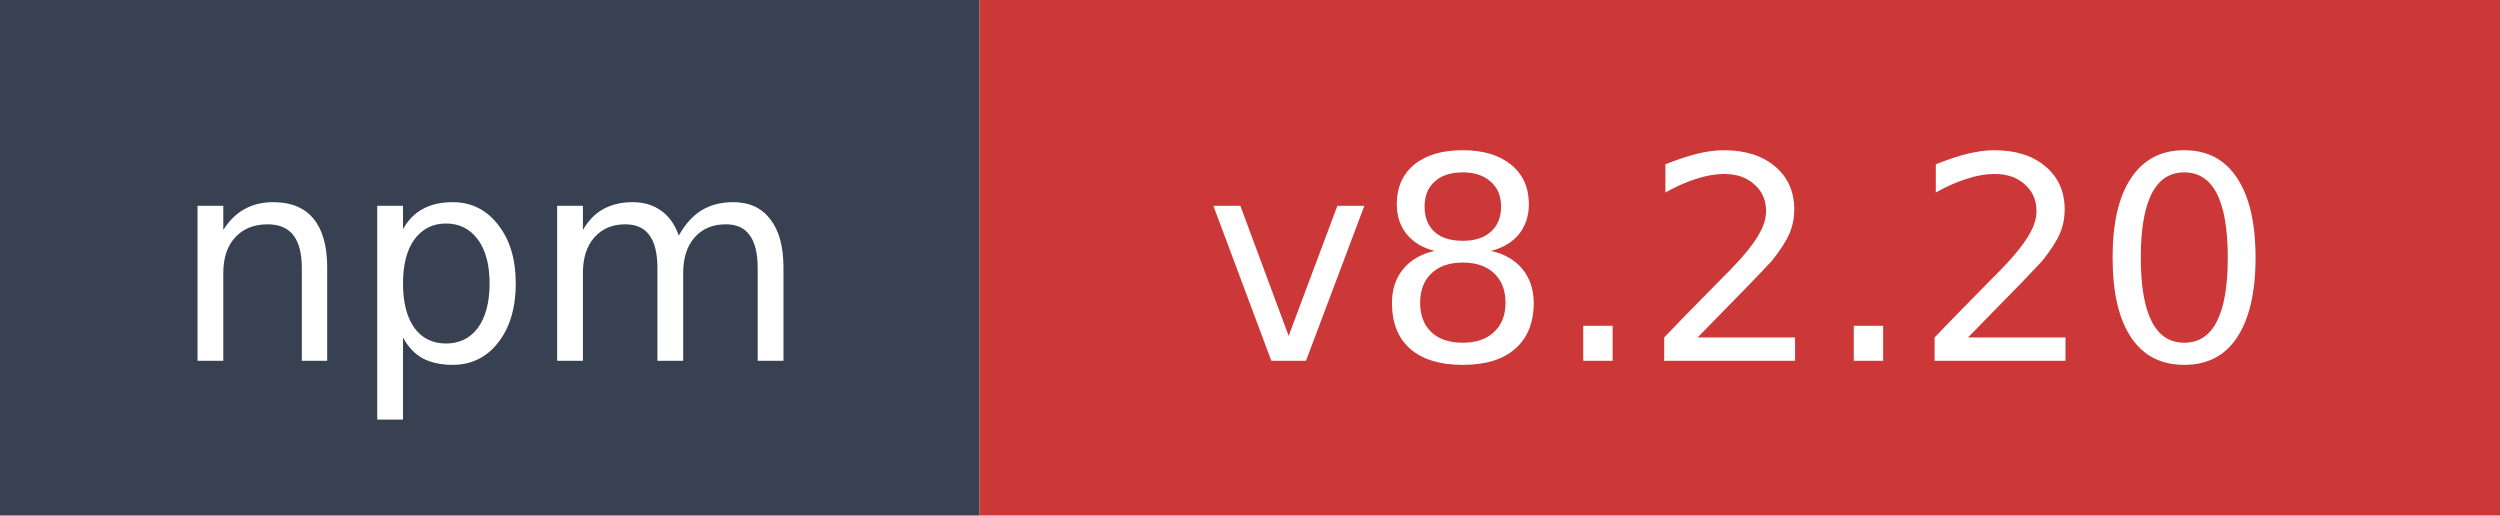
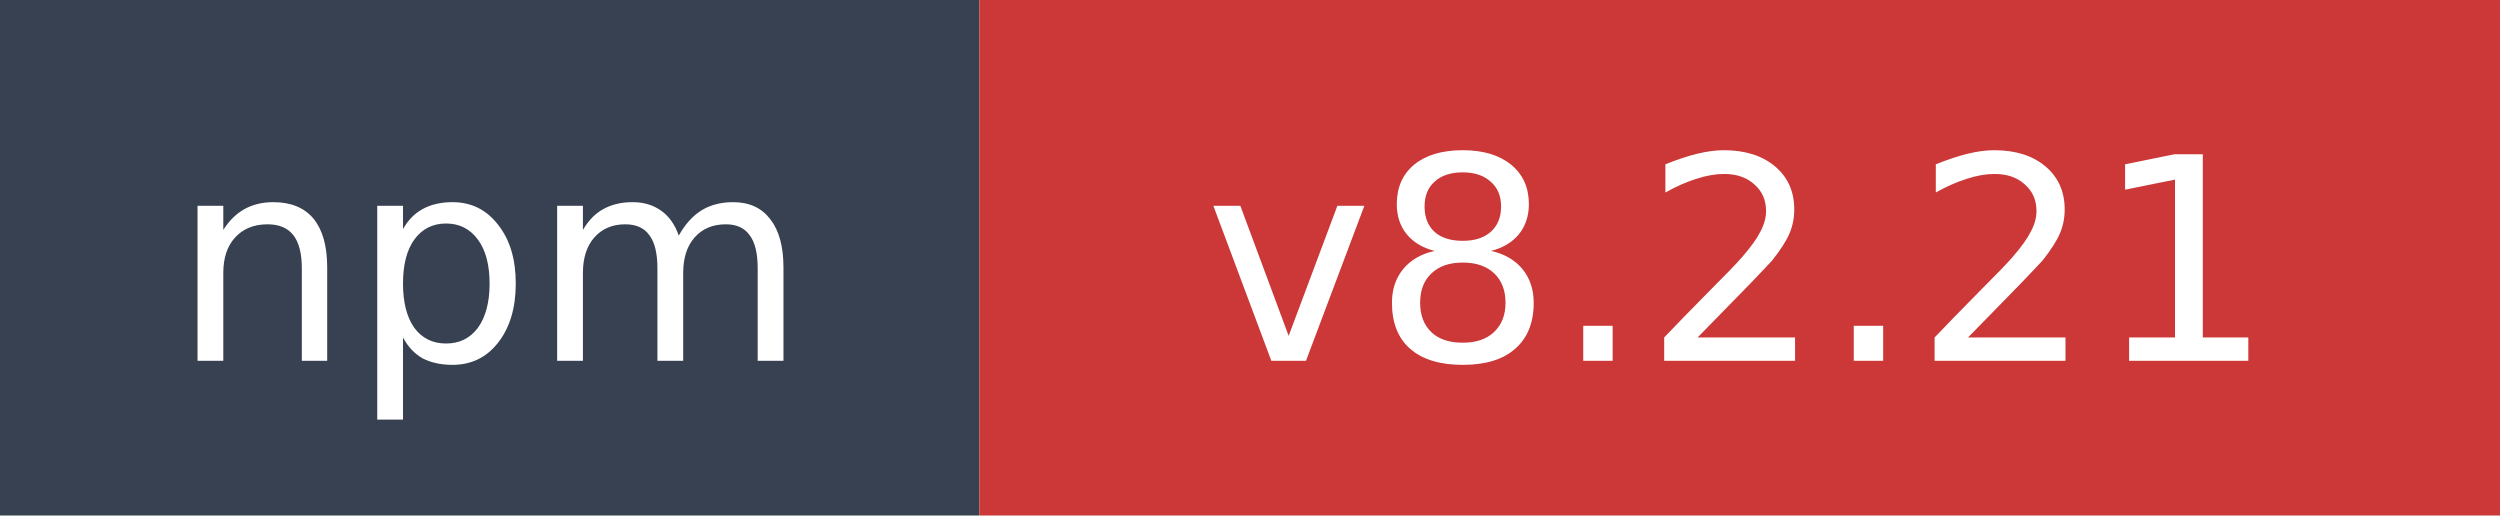
- <svg xmlns="http://www.w3.org/2000/svg" width="97" height="20" role="img" aria-label="npm: v8.2.20">
+ <svg xmlns="http://www.w3.org/2000/svg" width="97" height="20" role="img" aria-label="npm: v8.2.21">
  <rect width="38" height="20" fill="#374151" />
  <rect x="38" width="59" height="20" fill="#cb3837" />
  <text x="19" y="14" fill="#ffffff" font-family="Verdana,Geneva,DejaVu Sans,sans-serif" font-size="11" text-anchor="middle">npm</text>
-   <text x="67.5" y="14" fill="#ffffff" font-family="Verdana,Geneva,DejaVu Sans,sans-serif" font-size="11" text-anchor="middle">v8.2.20</text>
+   <text x="67.5" y="14" fill="#ffffff" font-family="Verdana,Geneva,DejaVu Sans,sans-serif" font-size="11" text-anchor="middle">v8.2.21</text>
</svg>
